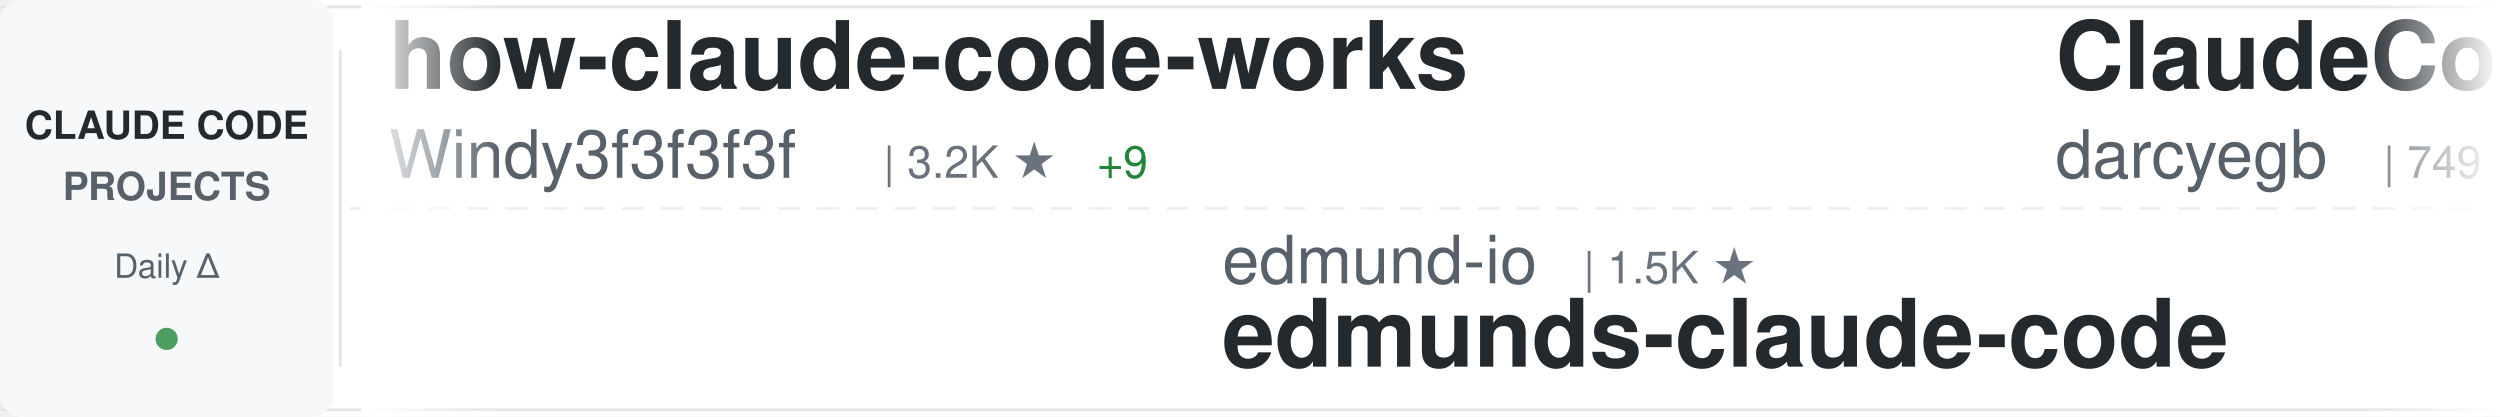
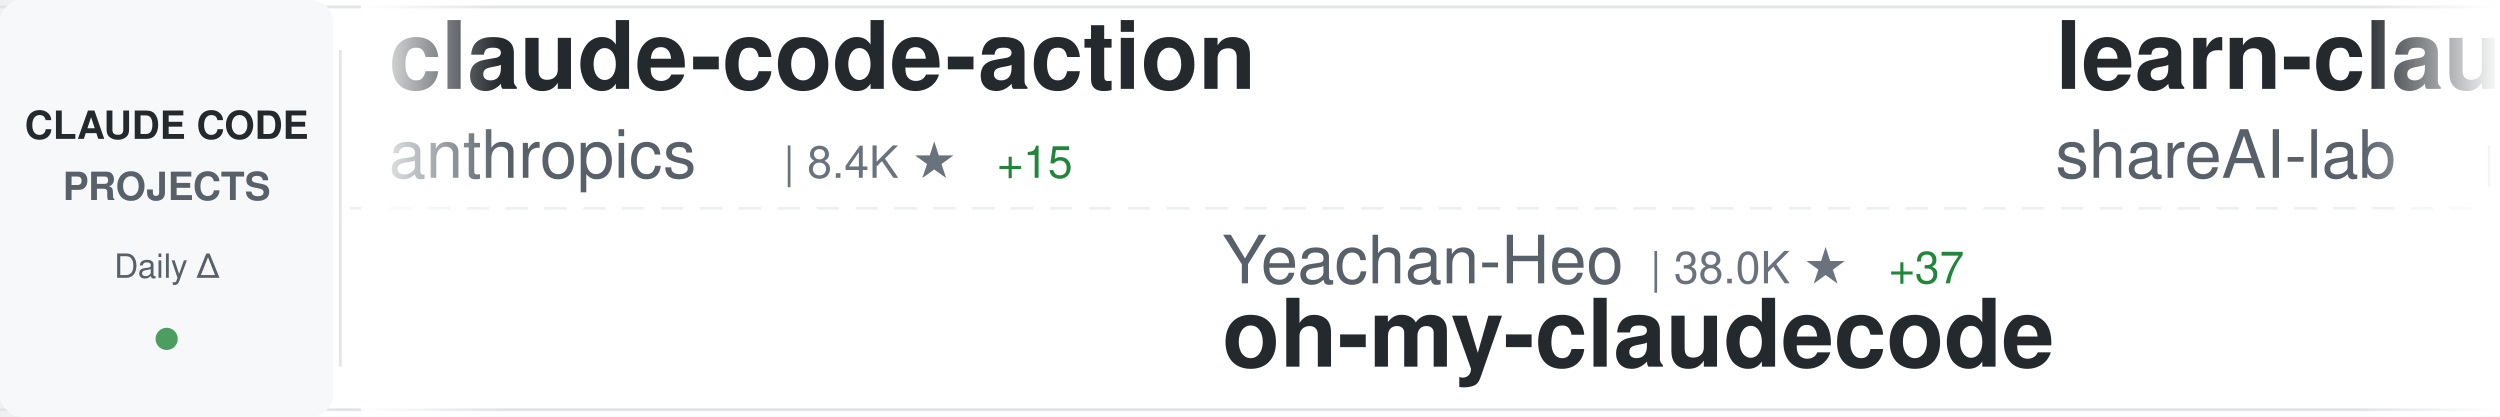
<svg xmlns="http://www.w3.org/2000/svg" width="900" height="150">
  <defs>
    <linearGradient id="awesomeLeftFade" x1="0%" y1="0%" x2="100%" y2="0%">
      <stop offset="0%" style="stop-color:#ffffff;stop-opacity:1" />
      <stop offset="100%" style="stop-color:#ffffff;stop-opacity:0" />
    </linearGradient>
    <linearGradient id="awesomeRightFade" x1="0%" y1="0%" x2="100%" y2="0%">
      <stop offset="0%" style="stop-color:#ffffff;stop-opacity:0" />
      <stop offset="100%" style="stop-color:#ffffff;stop-opacity:1" />
    </linearGradient>
  </defs>
  <rect width="900" height="150" fill="#ffffff" rx="8" />
  <rect x="0" y="2" width="900" height="1" fill="#e1e4e8" />
  <rect x="0" y="147" width="900" height="1" fill="#e1e4e8" />
  <line x1="0" y1="75" x2="900" y2="75" stroke="#e1e4e8" stroke-width="1" stroke-dasharray="8 6" opacity="0.6" />
  <rect x="0" y="0" width="120" height="150" fill="#f6f8fa" rx="8" />
  <text x="60" y="50" font-family="-apple-system, BlinkMacSystemFont, 'Segoe UI', Helvetica, Arial, sans-serif" font-size="14" font-weight="600" fill="#24292e" text-anchor="middle">CLAUDE CODE</text>
  <text x="60" y="72" font-family="-apple-system, BlinkMacSystemFont, 'Segoe UI', Helvetica, Arial, sans-serif" font-size="14" font-weight="600" fill="#586069" text-anchor="middle">PROJECTS</text>
  <text x="60" y="100" font-family="-apple-system, BlinkMacSystemFont, 'Segoe UI', Helvetica, Arial, sans-serif" font-size="12" font-weight="500" fill="#586069" text-anchor="middle">Daily Δ</text>
  <circle cx="60" cy="122" r="4" fill="#22863a" opacity="0.8" />
  <rect x="122" y="18" width="1" height="114" fill="#e1e4e8" />
  <clipPath id="awesomeTickerClip">
    <rect x="130" y="0" width="770" height="150" />
  </clipPath>
  <g clip-path="url(#awesomeTickerClip)">
    <g id="awesomeTickerItems">
      <animateTransform attributeName="transform" attributeType="XML" type="translate" from="0 0" to="-3000 0" dur="54s" repeatCount="indefinite" />
      <g transform="translate(0, 0)">
-         <text x="140" y="32" font-family="-apple-system, BlinkMacSystemFont, 'Segoe UI', Helvetica, Arial, sans-serif" font-size="34" font-weight="600" fill="#24292e">how-claude-code-works</text>
-         <text x="140" y="64" font-family="-apple-system, BlinkMacSystemFont, 'Segoe UI', Helvetica, Arial, sans-serif" font-size="24" font-weight="400" fill="#586069">Windy3f3f3f3f</text>
-         <text x="318" y="64" font-family="-apple-system, BlinkMacSystemFont, 'Segoe UI', Helvetica, Arial, sans-serif" font-size="16" font-weight="500" fill="#6a737d">| 3.2K ★</text>
-         <text x="395" y="64" font-family="-apple-system, BlinkMacSystemFont, 'Segoe UI', Helvetica, Arial, sans-serif" font-size="16" font-weight="500" fill="#22863a"> +9</text>
+         <text x="140" y="32" font-family="-apple-system, BlinkMacSystemFont, 'Segoe UI', Helvetica, Arial, sans-serif" font-size="34" font-weight="600" fill="#24292e">claude-code-action</text>
+         <text x="140" y="64" font-family="-apple-system, BlinkMacSystemFont, 'Segoe UI', Helvetica, Arial, sans-serif" font-size="24" font-weight="400" fill="#586069">anthropics</text>
+         <text x="282" y="64" font-family="-apple-system, BlinkMacSystemFont, 'Segoe UI', Helvetica, Arial, sans-serif" font-size="16" font-weight="500" fill="#6a737d">| 8.4K ★</text>
+         <text x="359" y="64" font-family="-apple-system, BlinkMacSystemFont, 'Segoe UI', Helvetica, Arial, sans-serif" font-size="16" font-weight="500" fill="#22863a"> +15</text>
      </g>
      <g transform="translate(300, 0)">
-         <text x="140" y="102" font-family="-apple-system, BlinkMacSystemFont, 'Segoe UI', Helvetica, Arial, sans-serif" font-size="24" font-weight="400" fill="#586069">edmund-io</text>
-         <text x="270" y="102" font-family="-apple-system, BlinkMacSystemFont, 'Segoe UI', Helvetica, Arial, sans-serif" font-size="16" font-weight="500" fill="#6a737d">| 1.5K ★</text>
-         <text x="140" y="132" font-family="-apple-system, BlinkMacSystemFont, 'Segoe UI', Helvetica, Arial, sans-serif" font-size="34" font-weight="600" fill="#24292e">edmunds-claude-code</text>
+         <text x="140" y="102" font-family="-apple-system, BlinkMacSystemFont, 'Segoe UI', Helvetica, Arial, sans-serif" font-size="24" font-weight="400" fill="#586069">Yeachan-Heo</text>
+         <text x="294" y="102" font-family="-apple-system, BlinkMacSystemFont, 'Segoe UI', Helvetica, Arial, sans-serif" font-size="16" font-weight="500" fill="#6a737d">| 38.0K ★</text>
+         <text x="380" y="102" font-family="-apple-system, BlinkMacSystemFont, 'Segoe UI', Helvetica, Arial, sans-serif" font-size="16" font-weight="500" fill="#22863a"> +37</text>
+         <text x="140" y="132" font-family="-apple-system, BlinkMacSystemFont, 'Segoe UI', Helvetica, Arial, sans-serif" font-size="34" font-weight="600" fill="#24292e">oh-my-claudecode</text>
      </g>
      <g transform="translate(600, 0)">
-         <text x="140" y="32" font-family="-apple-system, BlinkMacSystemFont, 'Segoe UI', Helvetica, Arial, sans-serif" font-size="34" font-weight="600" fill="#24292e">ClaudeCodeAgents</text>
-         <text x="140" y="64" font-family="-apple-system, BlinkMacSystemFont, 'Segoe UI', Helvetica, Arial, sans-serif" font-size="24" font-weight="400" fill="#586069">darcyegb</text>
-         <text x="258" y="64" font-family="-apple-system, BlinkMacSystemFont, 'Segoe UI', Helvetica, Arial, sans-serif" font-size="16" font-weight="500" fill="#6a737d">| 749 ★</text>
-         <text x="326" y="64" font-family="-apple-system, BlinkMacSystemFont, 'Segoe UI', Helvetica, Arial, sans-serif" font-size="16" font-weight="500" fill="#22863a"> +1</text>
+         <text x="140" y="32" font-family="-apple-system, BlinkMacSystemFont, 'Segoe UI', Helvetica, Arial, sans-serif" font-size="34" font-weight="600" fill="#24292e">learn-claude-code</text>
+         <text x="140" y="64" font-family="-apple-system, BlinkMacSystemFont, 'Segoe UI', Helvetica, Arial, sans-serif" font-size="24" font-weight="400" fill="#586069">shareAI-lab</text>
+         <text x="294" y="64" font-family="-apple-system, BlinkMacSystemFont, 'Segoe UI', Helvetica, Arial, sans-serif" font-size="16" font-weight="500" fill="#6a737d">| 71.8K ★</text>
+         <text x="380" y="64" font-family="-apple-system, BlinkMacSystemFont, 'Segoe UI', Helvetica, Arial, sans-serif" font-size="16" font-weight="500" fill="#22863a"> +156</text>
      </g>
      <g transform="translate(900, 0)">
-         <text x="140" y="102" font-family="-apple-system, BlinkMacSystemFont, 'Segoe UI', Helvetica, Arial, sans-serif" font-size="24" font-weight="400" fill="#586069">shareAI-lab</text>
-         <text x="294" y="102" font-family="-apple-system, BlinkMacSystemFont, 'Segoe UI', Helvetica, Arial, sans-serif" font-size="16" font-weight="500" fill="#6a737d">| 71.8K ★</text>
-         <text x="380" y="102" font-family="-apple-system, BlinkMacSystemFont, 'Segoe UI', Helvetica, Arial, sans-serif" font-size="16" font-weight="500" fill="#22863a"> +154</text>
-         <text x="140" y="132" font-family="-apple-system, BlinkMacSystemFont, 'Segoe UI', Helvetica, Arial, sans-serif" font-size="34" font-weight="600" fill="#24292e">learn-claude-code</text>
+         <text x="140" y="102" font-family="-apple-system, BlinkMacSystemFont, 'Segoe UI', Helvetica, Arial, sans-serif" font-size="24" font-weight="400" fill="#586069">zstmfhy</text>
+         <text x="246" y="102" font-family="-apple-system, BlinkMacSystemFont, 'Segoe UI', Helvetica, Arial, sans-serif" font-size="16" font-weight="500" fill="#6a737d">| 190 ★</text>
+         <text x="140" y="132" font-family="-apple-system, BlinkMacSystemFont, 'Segoe UI', Helvetica, Arial, sans-serif" font-size="34" font-weight="600" fill="#24292e">Claude-code</text>
      </g>
      <g transform="translate(1200, 0)">
-         <text x="140" y="32" font-family="-apple-system, BlinkMacSystemFont, 'Segoe UI', Helvetica, Arial, sans-serif" font-size="34" font-weight="600" fill="#24292e">Claude-Code</text>
-         <text x="140" y="64" font-family="-apple-system, BlinkMacSystemFont, 'Segoe UI', Helvetica, Arial, sans-serif" font-size="24" font-weight="400" fill="#586069">KPR111</text>
-         <text x="234" y="64" font-family="-apple-system, BlinkMacSystemFont, 'Segoe UI', Helvetica, Arial, sans-serif" font-size="16" font-weight="500" fill="#6a737d">| 18 ★</text>
+         <text x="140" y="32" font-family="-apple-system, BlinkMacSystemFont, 'Segoe UI', Helvetica, Arial, sans-serif" font-size="34" font-weight="600" fill="#24292e">claude-code-router</text>
+         <text x="140" y="64" font-family="-apple-system, BlinkMacSystemFont, 'Segoe UI', Helvetica, Arial, sans-serif" font-size="24" font-weight="400" fill="#586069">musistudio</text>
+         <text x="282" y="64" font-family="-apple-system, BlinkMacSystemFont, 'Segoe UI', Helvetica, Arial, sans-serif" font-size="16" font-weight="500" fill="#6a737d">| 36.1K ★</text>
+         <text x="368" y="64" font-family="-apple-system, BlinkMacSystemFont, 'Segoe UI', Helvetica, Arial, sans-serif" font-size="16" font-weight="500" fill="#22863a"> +108</text>
      </g>
      <g transform="translate(1500, 0)">
-         <text x="140" y="102" font-family="-apple-system, BlinkMacSystemFont, 'Segoe UI', Helvetica, Arial, sans-serif" font-size="24" font-weight="400" fill="#586069">Windy3f3f3f3f</text>
-         <text x="318" y="102" font-family="-apple-system, BlinkMacSystemFont, 'Segoe UI', Helvetica, Arial, sans-serif" font-size="16" font-weight="500" fill="#6a737d">| 2.4K ★</text>
-         <text x="395" y="102" font-family="-apple-system, BlinkMacSystemFont, 'Segoe UI', Helvetica, Arial, sans-serif" font-size="16" font-weight="500" fill="#22863a"> +6</text>
-         <text x="140" y="132" font-family="-apple-system, BlinkMacSystemFont, 'Segoe UI', Helvetica, Arial, sans-serif" font-size="34" font-weight="600" fill="#24292e">claude-code-from-scratch</text>
+         <text x="140" y="102" font-family="-apple-system, BlinkMacSystemFont, 'Segoe UI', Helvetica, Arial, sans-serif" font-size="24" font-weight="400" fill="#586069">huangserva</text>
+         <text x="282" y="102" font-family="-apple-system, BlinkMacSystemFont, 'Segoe UI', Helvetica, Arial, sans-serif" font-size="16" font-weight="500" fill="#6a737d">| 623 ★</text>
+         <text x="350" y="102" font-family="-apple-system, BlinkMacSystemFont, 'Segoe UI', Helvetica, Arial, sans-serif" font-size="16" font-weight="500" fill="#22863a"> +1</text>
+         <text x="140" y="132" font-family="-apple-system, BlinkMacSystemFont, 'Segoe UI', Helvetica, Arial, sans-serif" font-size="34" font-weight="600" fill="#24292e">claude-code-cli</text>
      </g>
      <g transform="translate(1800, 0)">
-         <text x="140" y="32" font-family="-apple-system, BlinkMacSystemFont, 'Segoe UI', Helvetica, Arial, sans-serif" font-size="34" font-weight="600" fill="#24292e">claude-code-system-promp...</text>
-         <text x="140" y="64" font-family="-apple-system, BlinkMacSystemFont, 'Segoe UI', Helvetica, Arial, sans-serif" font-size="24" font-weight="400" fill="#586069">Piebald-AI</text>
-         <text x="282" y="64" font-family="-apple-system, BlinkMacSystemFont, 'Segoe UI', Helvetica, Arial, sans-serif" font-size="16" font-weight="500" fill="#6a737d">| 11.9K ★</text>
-         <text x="368" y="64" font-family="-apple-system, BlinkMacSystemFont, 'Segoe UI', Helvetica, Arial, sans-serif" font-size="16" font-weight="500" fill="#22863a"> +23</text>
+         <text x="140" y="32" font-family="-apple-system, BlinkMacSystemFont, 'Segoe UI', Helvetica, Arial, sans-serif" font-size="34" font-weight="600" fill="#24292e">claude-code-guide</text>
+         <text x="140" y="64" font-family="-apple-system, BlinkMacSystemFont, 'Segoe UI', Helvetica, Arial, sans-serif" font-size="24" font-weight="400" fill="#586069">zebbern</text>
+         <text x="246" y="64" font-family="-apple-system, BlinkMacSystemFont, 'Segoe UI', Helvetica, Arial, sans-serif" font-size="16" font-weight="500" fill="#6a737d">| 4.4K ★</text>
+         <text x="323" y="64" font-family="-apple-system, BlinkMacSystemFont, 'Segoe UI', Helvetica, Arial, sans-serif" font-size="16" font-weight="500" fill="#22863a"> +3</text>
      </g>
      <g transform="translate(2100, 0)">
+         <text x="140" y="102" font-family="-apple-system, BlinkMacSystemFont, 'Segoe UI', Helvetica, Arial, sans-serif" font-size="24" font-weight="400" fill="#586069">jeremylongshore</text>
+         <text x="342" y="102" font-family="-apple-system, BlinkMacSystemFont, 'Segoe UI', Helvetica, Arial, sans-serif" font-size="16" font-weight="500" fill="#6a737d">| 2.5K ★</text>
+         <text x="419" y="102" font-family="-apple-system, BlinkMacSystemFont, 'Segoe UI', Helvetica, Arial, sans-serif" font-size="16" font-weight="500" fill="#22863a"> +2</text>
+         <text x="140" y="132" font-family="-apple-system, BlinkMacSystemFont, 'Segoe UI', Helvetica, Arial, sans-serif" font-size="34" font-weight="600" fill="#24292e">claude-code-plugins-plus...</text>
+       </g>
+       <g transform="translate(2400, 0)">
+         <text x="140" y="32" font-family="-apple-system, BlinkMacSystemFont, 'Segoe UI', Helvetica, Arial, sans-serif" font-size="34" font-weight="600" fill="#24292e">collection-claude-code-s...</text>
+         <text x="140" y="64" font-family="-apple-system, BlinkMacSystemFont, 'Segoe UI', Helvetica, Arial, sans-serif" font-size="24" font-weight="400" fill="#586069">chauncygu</text>
+         <text x="270" y="64" font-family="-apple-system, BlinkMacSystemFont, 'Segoe UI', Helvetica, Arial, sans-serif" font-size="16" font-weight="500" fill="#6a737d">| 2.8K ★</text>
+         <text x="347" y="64" font-family="-apple-system, BlinkMacSystemFont, 'Segoe UI', Helvetica, Arial, sans-serif" font-size="16" font-weight="500" fill="#22863a"> +1</text>
+       </g>
+       <g transform="translate(2700, 0)">
+         <text x="140" y="102" font-family="-apple-system, BlinkMacSystemFont, 'Segoe UI', Helvetica, Arial, sans-serif" font-size="24" font-weight="400" fill="#586069">sugyan</text>
+         <text x="234" y="102" font-family="-apple-system, BlinkMacSystemFont, 'Segoe UI', Helvetica, Arial, sans-serif" font-size="16" font-weight="500" fill="#6a737d">| 1.1K ★</text>
+         <text x="140" y="132" font-family="-apple-system, BlinkMacSystemFont, 'Segoe UI', Helvetica, Arial, sans-serif" font-size="34" font-weight="600" fill="#24292e">claude-code-webui</text>
+       </g>
+       <g transform="translate(3000, 0)">
+         <text x="140" y="32" font-family="-apple-system, BlinkMacSystemFont, 'Segoe UI', Helvetica, Arial, sans-serif" font-size="34" font-weight="600" fill="#24292e">claude-code-action</text>
+         <text x="140" y="64" font-family="-apple-system, BlinkMacSystemFont, 'Segoe UI', Helvetica, Arial, sans-serif" font-size="24" font-weight="400" fill="#586069">anthropics</text>
+         <text x="282" y="64" font-family="-apple-system, BlinkMacSystemFont, 'Segoe UI', Helvetica, Arial, sans-serif" font-size="16" font-weight="500" fill="#6a737d">| 8.4K ★</text>
+         <text x="359" y="64" font-family="-apple-system, BlinkMacSystemFont, 'Segoe UI', Helvetica, Arial, sans-serif" font-size="16" font-weight="500" fill="#22863a"> +15</text>
+       </g>
+       <g transform="translate(3300, 0)">
        <text x="140" y="102" font-family="-apple-system, BlinkMacSystemFont, 'Segoe UI', Helvetica, Arial, sans-serif" font-size="24" font-weight="400" fill="#586069">Yeachan-Heo</text>
        <text x="294" y="102" font-family="-apple-system, BlinkMacSystemFont, 'Segoe UI', Helvetica, Arial, sans-serif" font-size="16" font-weight="500" fill="#6a737d">| 38.0K ★</text>
-         <text x="380" y="102" font-family="-apple-system, BlinkMacSystemFont, 'Segoe UI', Helvetica, Arial, sans-serif" font-size="16" font-weight="500" fill="#22863a"> +41</text>
+         <text x="380" y="102" font-family="-apple-system, BlinkMacSystemFont, 'Segoe UI', Helvetica, Arial, sans-serif" font-size="16" font-weight="500" fill="#22863a"> +37</text>
        <text x="140" y="132" font-family="-apple-system, BlinkMacSystemFont, 'Segoe UI', Helvetica, Arial, sans-serif" font-size="34" font-weight="600" fill="#24292e">oh-my-claudecode</text>
      </g>
-       <g transform="translate(2400, 0)">
-         <text x="140" y="32" font-family="-apple-system, BlinkMacSystemFont, 'Segoe UI', Helvetica, Arial, sans-serif" font-size="34" font-weight="600" fill="#24292e">claude-code-source</text>
-         <text x="140" y="64" font-family="-apple-system, BlinkMacSystemFont, 'Segoe UI', Helvetica, Arial, sans-serif" font-size="24" font-weight="400" fill="#586069">hangsman</text>
-         <text x="258" y="64" font-family="-apple-system, BlinkMacSystemFont, 'Segoe UI', Helvetica, Arial, sans-serif" font-size="16" font-weight="500" fill="#6a737d">| 787 ★</text>
-       </g>
-       <g transform="translate(2700, 0)">
-         <text x="140" y="102" font-family="-apple-system, BlinkMacSystemFont, 'Segoe UI', Helvetica, Arial, sans-serif" font-size="24" font-weight="400" fill="#586069">pedrohcgs</text>
-         <text x="270" y="102" font-family="-apple-system, BlinkMacSystemFont, 'Segoe UI', Helvetica, Arial, sans-serif" font-size="16" font-weight="500" fill="#6a737d">| 1.4K ★</text>
-         <text x="347" y="102" font-family="-apple-system, BlinkMacSystemFont, 'Segoe UI', Helvetica, Arial, sans-serif" font-size="16" font-weight="500" fill="#22863a"> +2</text>
-         <text x="140" y="132" font-family="-apple-system, BlinkMacSystemFont, 'Segoe UI', Helvetica, Arial, sans-serif" font-size="34" font-weight="600" fill="#24292e">claude-code-my-workflow</text>
-       </g>
-       <g transform="translate(3000, 0)">
-         <text x="140" y="32" font-family="-apple-system, BlinkMacSystemFont, 'Segoe UI', Helvetica, Arial, sans-serif" font-size="34" font-weight="600" fill="#24292e">how-claude-code-works</text>
-         <text x="140" y="64" font-family="-apple-system, BlinkMacSystemFont, 'Segoe UI', Helvetica, Arial, sans-serif" font-size="24" font-weight="400" fill="#586069">Windy3f3f3f3f</text>
-         <text x="318" y="64" font-family="-apple-system, BlinkMacSystemFont, 'Segoe UI', Helvetica, Arial, sans-serif" font-size="16" font-weight="500" fill="#6a737d">| 3.2K ★</text>
-         <text x="395" y="64" font-family="-apple-system, BlinkMacSystemFont, 'Segoe UI', Helvetica, Arial, sans-serif" font-size="16" font-weight="500" fill="#22863a"> +9</text>
-       </g>
-       <g transform="translate(3300, 0)">
-         <text x="140" y="102" font-family="-apple-system, BlinkMacSystemFont, 'Segoe UI', Helvetica, Arial, sans-serif" font-size="24" font-weight="400" fill="#586069">edmund-io</text>
-         <text x="270" y="102" font-family="-apple-system, BlinkMacSystemFont, 'Segoe UI', Helvetica, Arial, sans-serif" font-size="16" font-weight="500" fill="#6a737d">| 1.5K ★</text>
-         <text x="140" y="132" font-family="-apple-system, BlinkMacSystemFont, 'Segoe UI', Helvetica, Arial, sans-serif" font-size="34" font-weight="600" fill="#24292e">edmunds-claude-code</text>
-       </g>
      <g transform="translate(3600, 0)">
-         <text x="140" y="32" font-family="-apple-system, BlinkMacSystemFont, 'Segoe UI', Helvetica, Arial, sans-serif" font-size="34" font-weight="600" fill="#24292e">ClaudeCodeAgents</text>
-         <text x="140" y="64" font-family="-apple-system, BlinkMacSystemFont, 'Segoe UI', Helvetica, Arial, sans-serif" font-size="24" font-weight="400" fill="#586069">darcyegb</text>
-         <text x="258" y="64" font-family="-apple-system, BlinkMacSystemFont, 'Segoe UI', Helvetica, Arial, sans-serif" font-size="16" font-weight="500" fill="#6a737d">| 749 ★</text>
-         <text x="326" y="64" font-family="-apple-system, BlinkMacSystemFont, 'Segoe UI', Helvetica, Arial, sans-serif" font-size="16" font-weight="500" fill="#22863a"> +1</text>
+         <text x="140" y="32" font-family="-apple-system, BlinkMacSystemFont, 'Segoe UI', Helvetica, Arial, sans-serif" font-size="34" font-weight="600" fill="#24292e">learn-claude-code</text>
+         <text x="140" y="64" font-family="-apple-system, BlinkMacSystemFont, 'Segoe UI', Helvetica, Arial, sans-serif" font-size="24" font-weight="400" fill="#586069">shareAI-lab</text>
+         <text x="294" y="64" font-family="-apple-system, BlinkMacSystemFont, 'Segoe UI', Helvetica, Arial, sans-serif" font-size="16" font-weight="500" fill="#6a737d">| 71.8K ★</text>
+         <text x="380" y="64" font-family="-apple-system, BlinkMacSystemFont, 'Segoe UI', Helvetica, Arial, sans-serif" font-size="16" font-weight="500" fill="#22863a"> +156</text>
      </g>
      <g transform="translate(3900, 0)">
-         <text x="140" y="102" font-family="-apple-system, BlinkMacSystemFont, 'Segoe UI', Helvetica, Arial, sans-serif" font-size="24" font-weight="400" fill="#586069">shareAI-lab</text>
-         <text x="294" y="102" font-family="-apple-system, BlinkMacSystemFont, 'Segoe UI', Helvetica, Arial, sans-serif" font-size="16" font-weight="500" fill="#6a737d">| 71.8K ★</text>
-         <text x="380" y="102" font-family="-apple-system, BlinkMacSystemFont, 'Segoe UI', Helvetica, Arial, sans-serif" font-size="16" font-weight="500" fill="#22863a"> +154</text>
-         <text x="140" y="132" font-family="-apple-system, BlinkMacSystemFont, 'Segoe UI', Helvetica, Arial, sans-serif" font-size="34" font-weight="600" fill="#24292e">learn-claude-code</text>
+         <text x="140" y="102" font-family="-apple-system, BlinkMacSystemFont, 'Segoe UI', Helvetica, Arial, sans-serif" font-size="24" font-weight="400" fill="#586069">zstmfhy</text>
+         <text x="246" y="102" font-family="-apple-system, BlinkMacSystemFont, 'Segoe UI', Helvetica, Arial, sans-serif" font-size="16" font-weight="500" fill="#6a737d">| 190 ★</text>
+         <text x="140" y="132" font-family="-apple-system, BlinkMacSystemFont, 'Segoe UI', Helvetica, Arial, sans-serif" font-size="34" font-weight="600" fill="#24292e">Claude-code</text>
      </g>
    </g>
  </g>
  <rect x="130" y="0" width="50" height="150" fill="url(#awesomeLeftFade)" />
  <rect x="850" y="0" width="50" height="150" fill="url(#awesomeRightFade)" />
</svg>
